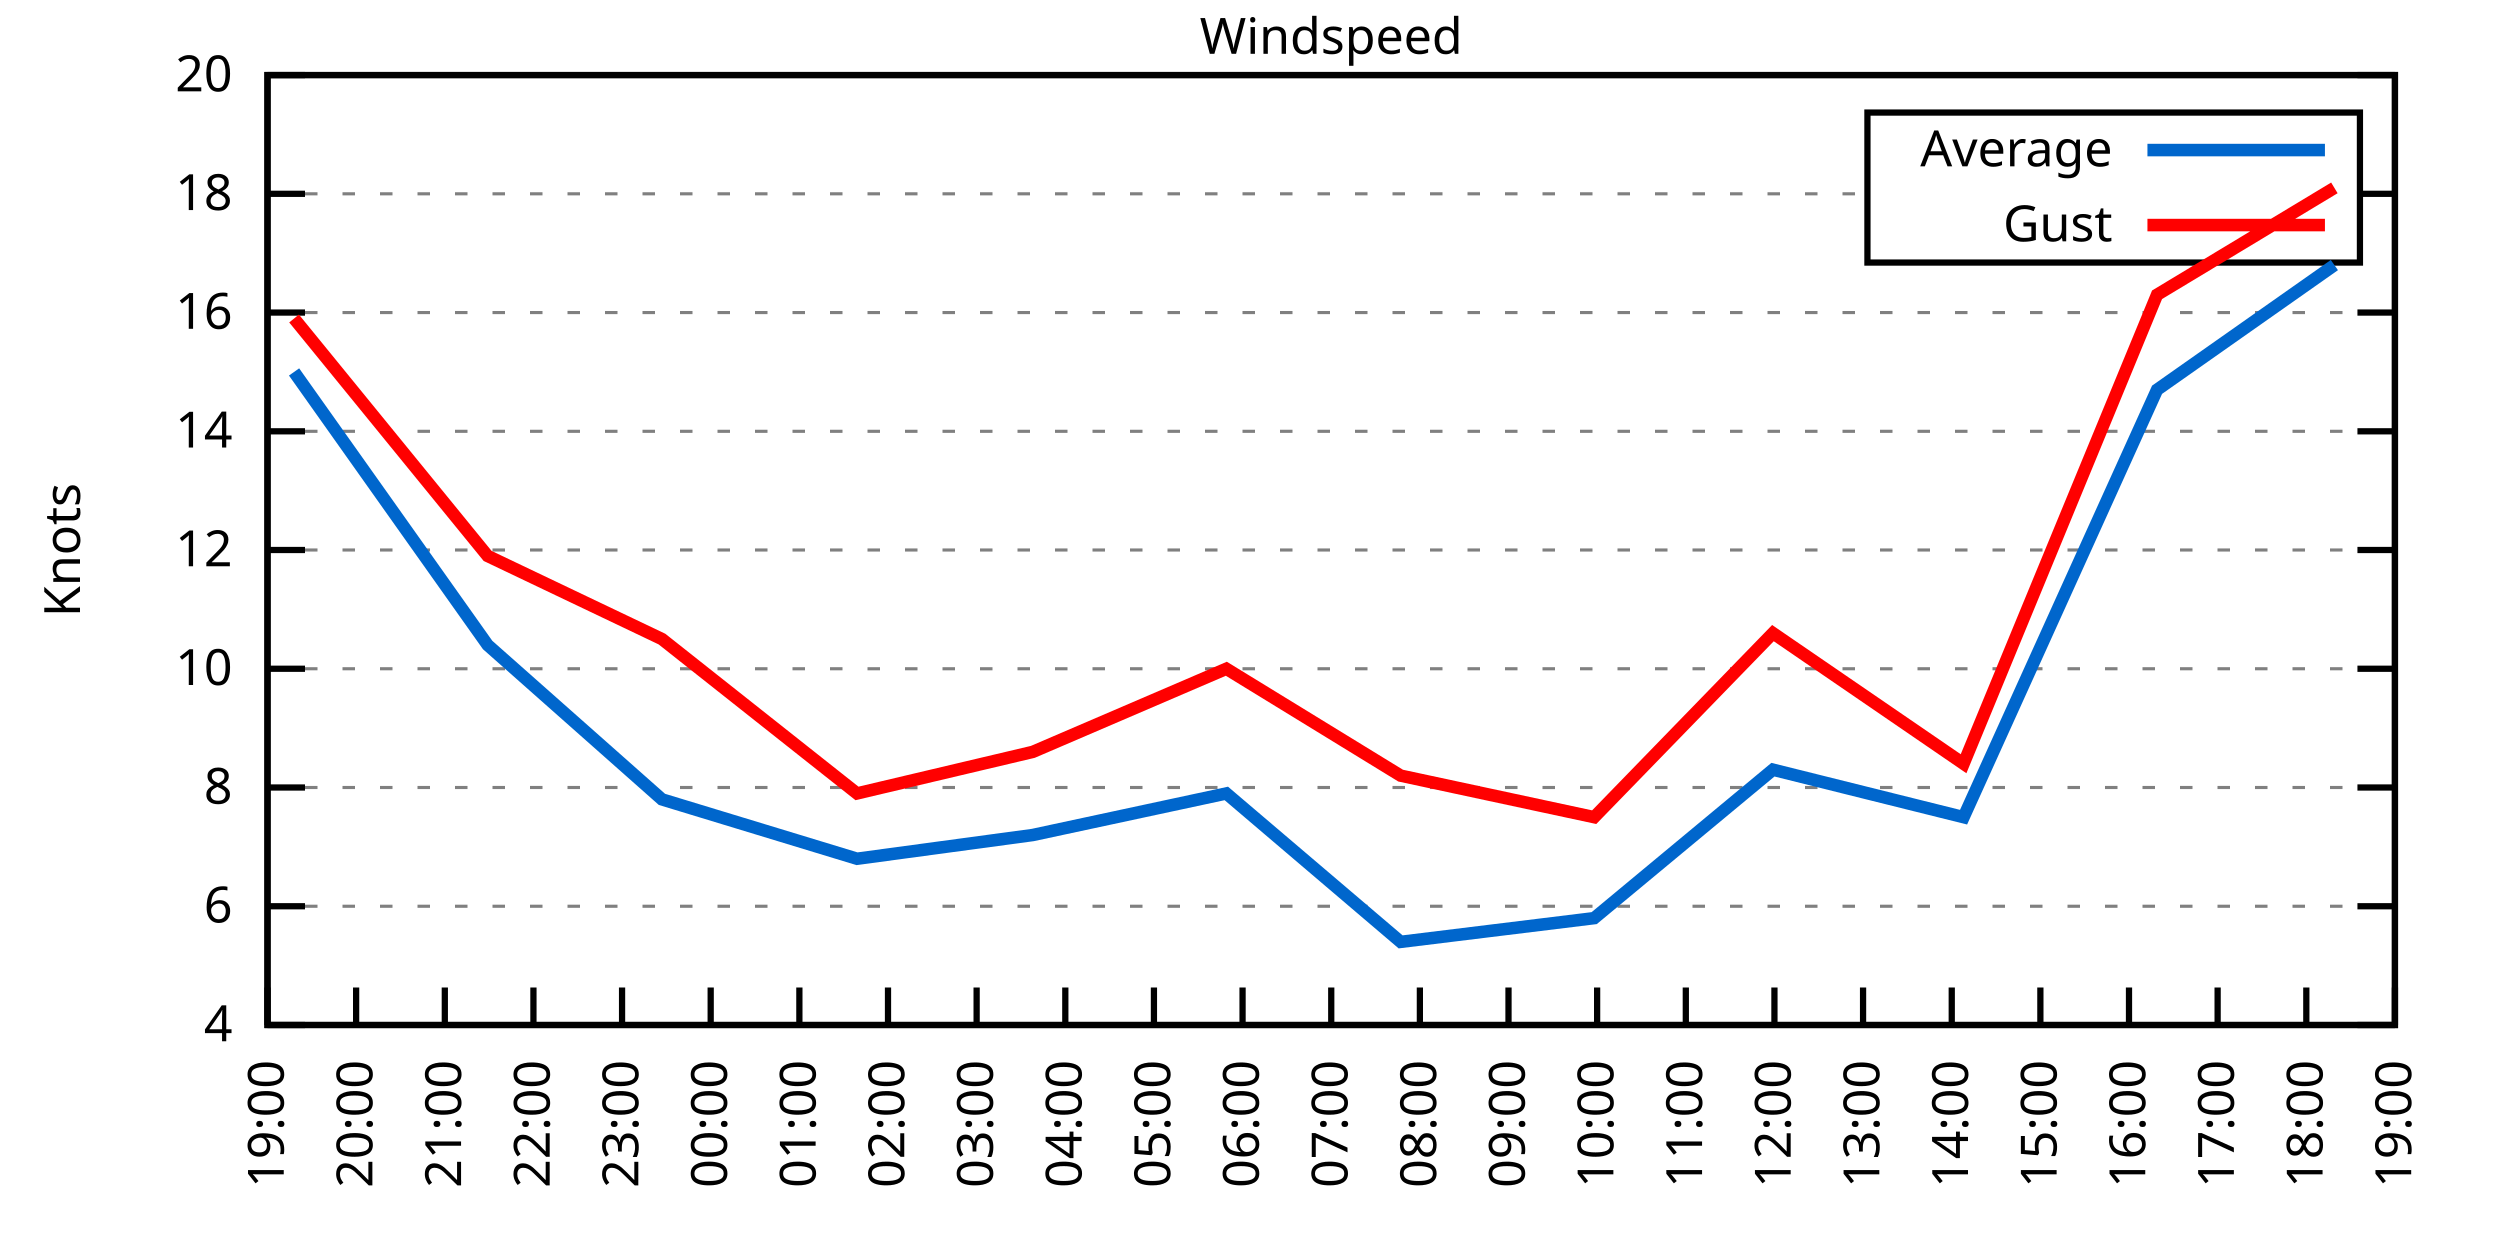
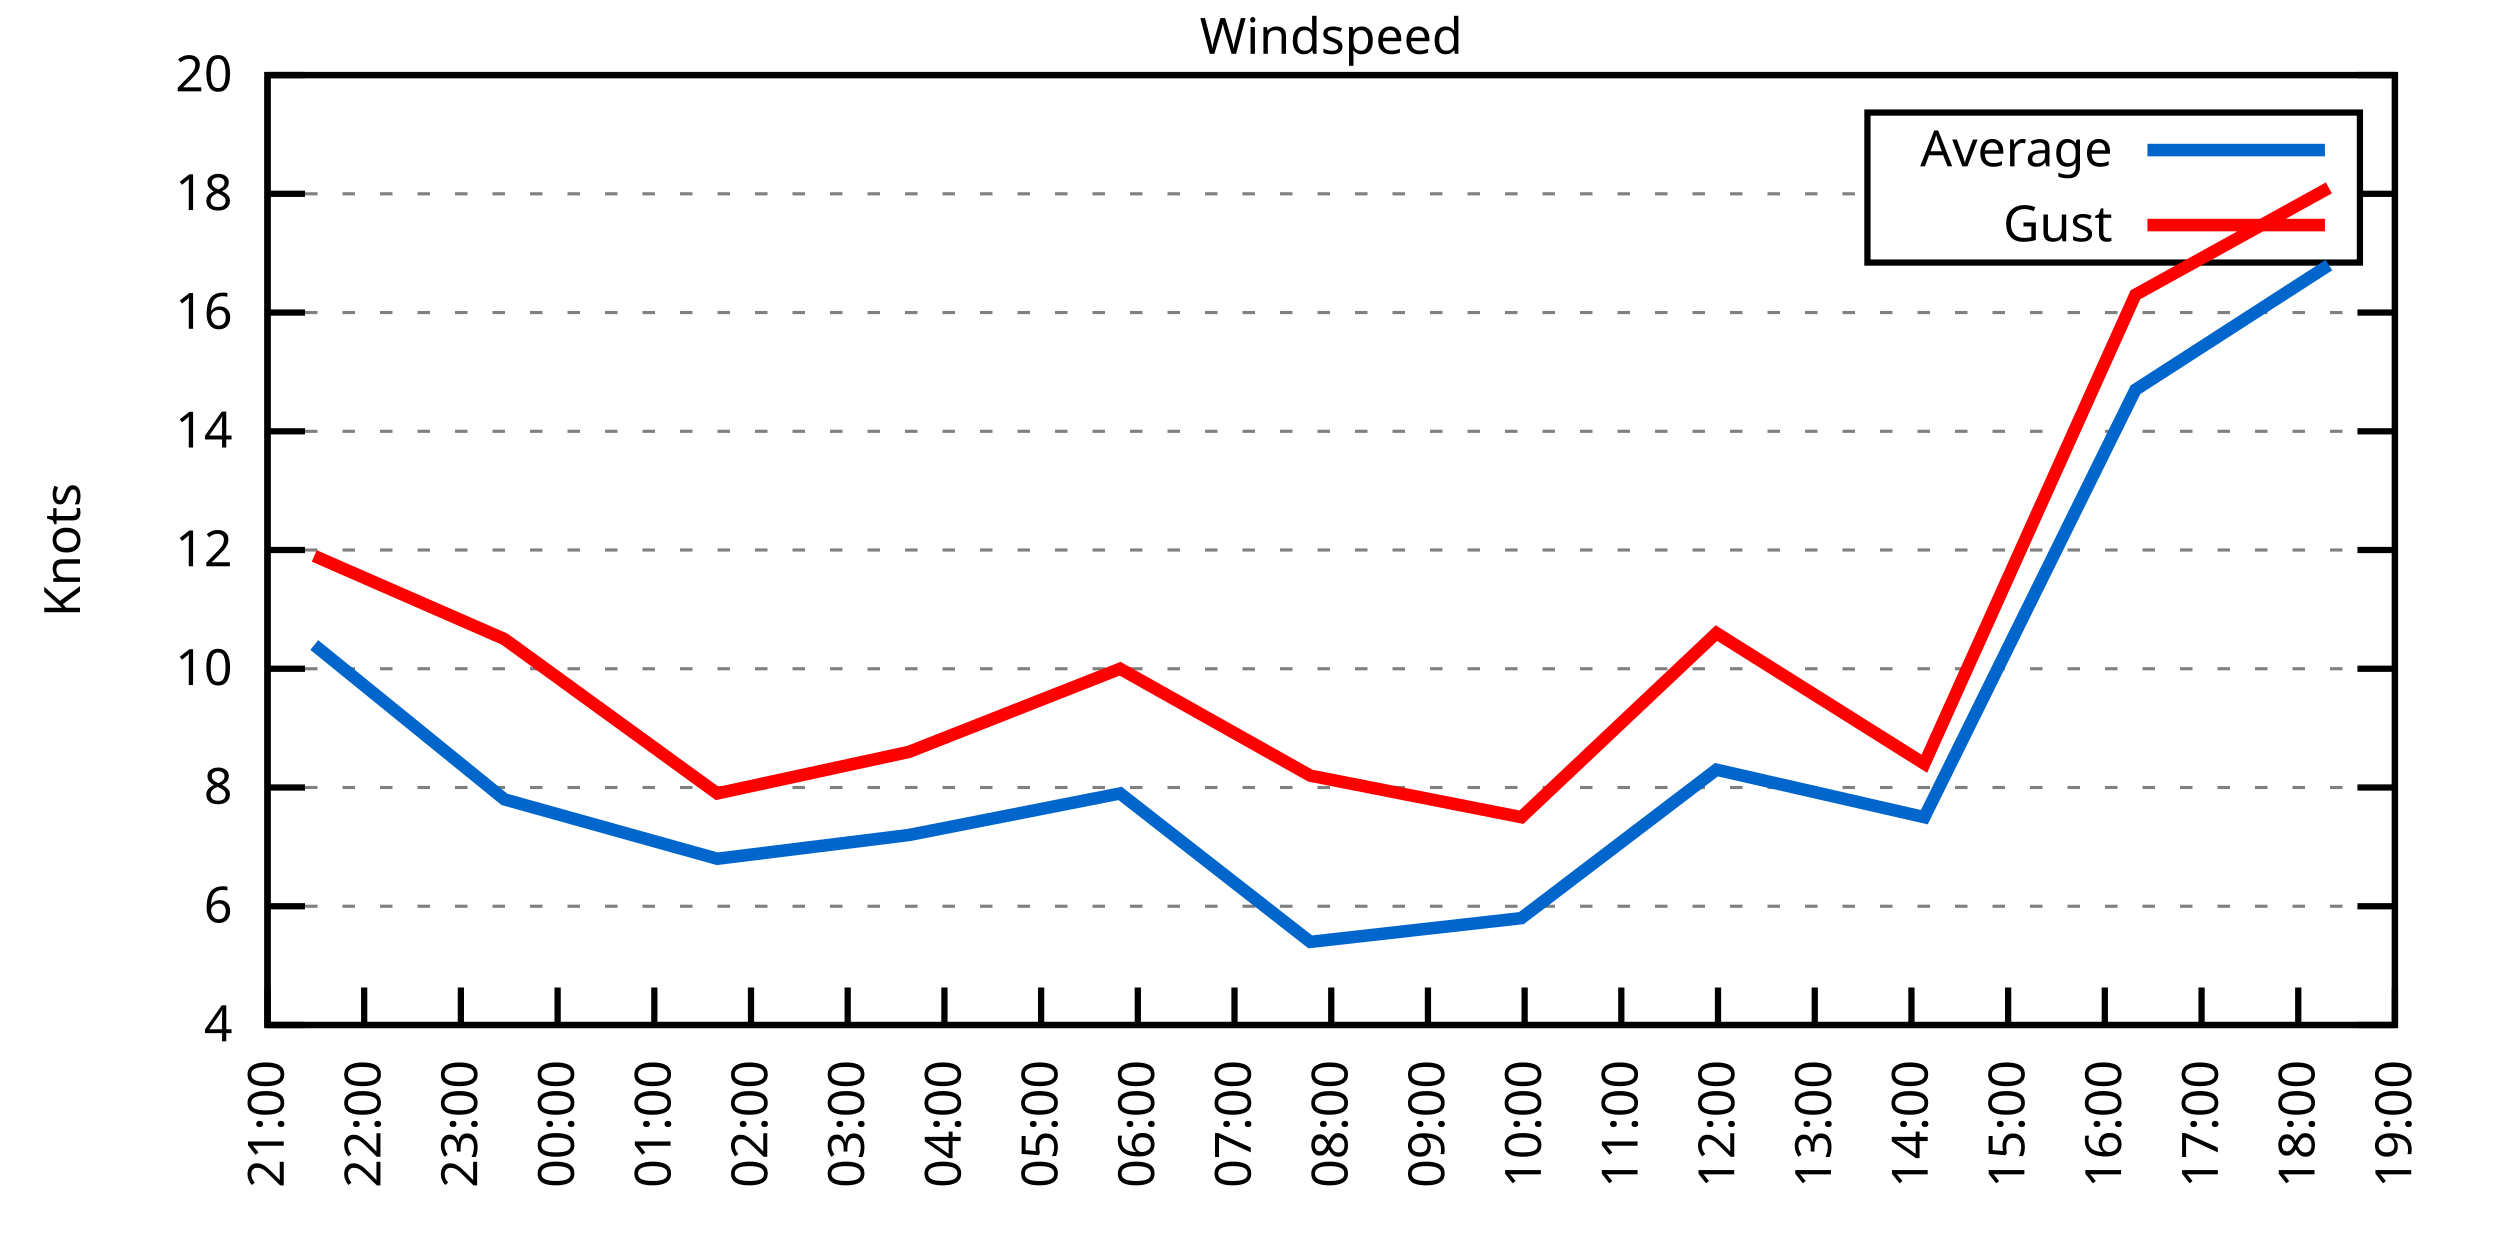
<svg xmlns="http://www.w3.org/2000/svg" xmlns:xlink="http://www.w3.org/1999/xlink" width="400" height="200" viewBox="0 0 400 200">
  <g id="gnuplot_canvas">
    <rect x="0" y="0" width="400" height="200" fill="none" />
    <defs>
      <circle id="gpDot" r="0.5" stroke-width="0.5" stroke="currentColor" />
      <path id="gpPt0" stroke-width="0.333" stroke="currentColor" d="M-1,0 h2 M0,-1 v2" />
      <path id="gpPt1" stroke-width="0.333" stroke="currentColor" d="M-1,-1 L1,1 M1,-1 L-1,1" />
      <path id="gpPt2" stroke-width="0.333" stroke="currentColor" d="M-1,0 L1,0 M0,-1 L0,1 M-1,-1 L1,1 M-1,1 L1,-1" />
      <rect id="gpPt3" stroke-width="0.333" stroke="currentColor" x="-1" y="-1" width="2" height="2" />
      <rect id="gpPt4" stroke-width="0.333" stroke="currentColor" fill="currentColor" x="-1" y="-1" width="2" height="2" />
      <circle id="gpPt5" stroke-width="0.333" stroke="currentColor" cx="0" cy="0" r="1" />
      <use xlink:href="#gpPt5" id="gpPt6" fill="currentColor" stroke="none" />
      <path id="gpPt7" stroke-width="0.333" stroke="currentColor" d="M0,-1.33 L-1.33,0.67 L1.33,0.67 z" />
      <use xlink:href="#gpPt7" id="gpPt8" fill="currentColor" stroke="none" />
      <use xlink:href="#gpPt7" id="gpPt9" stroke="currentColor" transform="rotate(180)" />
      <use xlink:href="#gpPt9" id="gpPt10" fill="currentColor" stroke="none" />
      <use xlink:href="#gpPt3" id="gpPt11" stroke="currentColor" transform="rotate(45)" />
      <use xlink:href="#gpPt11" id="gpPt12" fill="currentColor" stroke="none" />
      <path id="gpPt13" stroke-width="0.333" stroke="currentColor" d="M0,1.330 L1.265,0.411 L0.782,-1.067 L-0.782,-1.076 L-1.265,0.411 z" />
      <use xlink:href="#gpPt13" id="gpPt14" fill="currentColor" stroke="none" />
      <filter id="textbox" filterUnits="objectBoundingBox" x="0" y="0" height="1" width="1">
        <feFlood flood-color="white" flood-opacity="1" result="bgnd" />
        <feComposite in="SourceGraphic" in2="bgnd" operator="atop" />
      </filter>
      <filter id="greybox" filterUnits="objectBoundingBox" x="0" y="0" height="1" width="1">
        <feFlood flood-color="lightgrey" flood-opacity="1" result="grey" />
        <feComposite in="SourceGraphic" in2="grey" operator="atop" />
      </filter>
    </defs>
    <g fill="none" color="white" stroke="currentColor" stroke-width="1.00" stroke-linecap="butt" stroke-linejoin="miter">
</g>
    <g fill="none" color="black" stroke="currentColor" stroke-width="1.00" stroke-linecap="butt" stroke-linejoin="miter">
      <g stroke="none" shape-rendering="crispEdges">
        <polygon fill="rgb(255, 255, 255)" points="42.80,164.00 383.18,164.00 383.18,12.02 42.80,12.02 " />
      </g>
    </g>
    <g fill="none" color="black" stroke="currentColor" stroke-width="1.00" stroke-linecap="butt" stroke-linejoin="miter">
</g>
    <g fill="none" color="black" stroke="black" stroke-width="0.50" stroke-linecap="butt" stroke-linejoin="miter">
</g>
    <g fill="none" color="gray" stroke="currentColor" stroke-width="0.50" stroke-linecap="butt" stroke-linejoin="miter">
      <path stroke="gray" stroke-dasharray="2,4" class="gridline" d="M42.80,164.00 L383.19,164.00  " />
    </g>
    <g fill="none" color="gray" stroke="gray" stroke-width="1.00" stroke-linecap="butt" stroke-linejoin="miter">
</g>
    <g fill="none" color="black" stroke="currentColor" stroke-width="1.00" stroke-linecap="butt" stroke-linejoin="miter">
      <path stroke="black" d="M42.80,164.00 L48.80,164.00 M383.19,164.00 L377.19,164.00  " />
      <g transform="translate(37.20,166.60)" stroke="none" fill="black" font-family="Sans" font-size="8.00" text-anchor="end">
        <text>
          <tspan font-family="Sans"> 4</tspan>
        </text>
      </g>
    </g>
    <g fill="none" color="black" stroke="currentColor" stroke-width="1.00" stroke-linecap="butt" stroke-linejoin="miter">
</g>
    <g fill="none" color="black" stroke="black" stroke-width="0.50" stroke-linecap="butt" stroke-linejoin="miter">
</g>
    <g fill="none" color="gray" stroke="currentColor" stroke-width="0.50" stroke-linecap="butt" stroke-linejoin="miter">
      <path stroke="gray" stroke-dasharray="2,4" class="gridline" d="M42.80,145.00 L383.19,145.00  " />
    </g>
    <g fill="none" color="gray" stroke="gray" stroke-width="1.00" stroke-linecap="butt" stroke-linejoin="miter">
</g>
    <g fill="none" color="black" stroke="currentColor" stroke-width="1.00" stroke-linecap="butt" stroke-linejoin="miter">
      <path stroke="black" d="M42.80,145.00 L48.80,145.00 M383.19,145.00 L377.19,145.00  " />
      <g transform="translate(37.20,147.60)" stroke="none" fill="black" font-family="Sans" font-size="8.00" text-anchor="end">
        <text>
          <tspan font-family="Sans"> 6</tspan>
        </text>
      </g>
    </g>
    <g fill="none" color="black" stroke="currentColor" stroke-width="1.00" stroke-linecap="butt" stroke-linejoin="miter">
</g>
    <g fill="none" color="black" stroke="black" stroke-width="0.50" stroke-linecap="butt" stroke-linejoin="miter">
</g>
    <g fill="none" color="gray" stroke="currentColor" stroke-width="0.50" stroke-linecap="butt" stroke-linejoin="miter">
      <path stroke="gray" stroke-dasharray="2,4" class="gridline" d="M42.80,126.00 L383.19,126.00  " />
    </g>
    <g fill="none" color="gray" stroke="gray" stroke-width="1.00" stroke-linecap="butt" stroke-linejoin="miter">
</g>
    <g fill="none" color="black" stroke="currentColor" stroke-width="1.00" stroke-linecap="butt" stroke-linejoin="miter">
      <path stroke="black" d="M42.80,126.00 L48.80,126.00 M383.19,126.00 L377.19,126.00  " />
      <g transform="translate(37.20,128.60)" stroke="none" fill="black" font-family="Sans" font-size="8.00" text-anchor="end">
        <text>
          <tspan font-family="Sans"> 8</tspan>
        </text>
      </g>
    </g>
    <g fill="none" color="black" stroke="currentColor" stroke-width="1.00" stroke-linecap="butt" stroke-linejoin="miter">
</g>
    <g fill="none" color="black" stroke="black" stroke-width="0.50" stroke-linecap="butt" stroke-linejoin="miter">
</g>
    <g fill="none" color="gray" stroke="currentColor" stroke-width="0.50" stroke-linecap="butt" stroke-linejoin="miter">
      <path stroke="gray" stroke-dasharray="2,4" class="gridline" d="M42.80,107.00 L383.19,107.00  " />
    </g>
    <g fill="none" color="gray" stroke="gray" stroke-width="1.00" stroke-linecap="butt" stroke-linejoin="miter">
</g>
    <g fill="none" color="black" stroke="currentColor" stroke-width="1.00" stroke-linecap="butt" stroke-linejoin="miter">
      <path stroke="black" d="M42.80,107.00 L48.80,107.00 M383.19,107.00 L377.19,107.00  " />
      <g transform="translate(37.20,109.60)" stroke="none" fill="black" font-family="Sans" font-size="8.00" text-anchor="end">
        <text>
          <tspan font-family="Sans"> 10</tspan>
        </text>
      </g>
    </g>
    <g fill="none" color="black" stroke="currentColor" stroke-width="1.00" stroke-linecap="butt" stroke-linejoin="miter">
</g>
    <g fill="none" color="black" stroke="black" stroke-width="0.50" stroke-linecap="butt" stroke-linejoin="miter">
</g>
    <g fill="none" color="gray" stroke="currentColor" stroke-width="0.50" stroke-linecap="butt" stroke-linejoin="miter">
      <path stroke="gray" stroke-dasharray="2,4" class="gridline" d="M42.80,88.00 L383.19,88.00  " />
    </g>
    <g fill="none" color="gray" stroke="gray" stroke-width="1.00" stroke-linecap="butt" stroke-linejoin="miter">
</g>
    <g fill="none" color="black" stroke="currentColor" stroke-width="1.00" stroke-linecap="butt" stroke-linejoin="miter">
      <path stroke="black" d="M42.80,88.00 L48.80,88.00 M383.19,88.00 L377.19,88.00  " />
      <g transform="translate(37.20,90.60)" stroke="none" fill="black" font-family="Sans" font-size="8.00" text-anchor="end">
        <text>
          <tspan font-family="Sans"> 12</tspan>
        </text>
      </g>
    </g>
    <g fill="none" color="black" stroke="currentColor" stroke-width="1.00" stroke-linecap="butt" stroke-linejoin="miter">
</g>
    <g fill="none" color="black" stroke="black" stroke-width="0.50" stroke-linecap="butt" stroke-linejoin="miter">
</g>
    <g fill="none" color="gray" stroke="currentColor" stroke-width="0.50" stroke-linecap="butt" stroke-linejoin="miter">
      <path stroke="gray" stroke-dasharray="2,4" class="gridline" d="M42.80,69.01 L383.19,69.01  " />
    </g>
    <g fill="none" color="gray" stroke="gray" stroke-width="1.00" stroke-linecap="butt" stroke-linejoin="miter">
</g>
    <g fill="none" color="black" stroke="currentColor" stroke-width="1.00" stroke-linecap="butt" stroke-linejoin="miter">
      <path stroke="black" d="M42.80,69.01 L48.80,69.01 M383.19,69.01 L377.19,69.01  " />
      <g transform="translate(37.20,71.61)" stroke="none" fill="black" font-family="Sans" font-size="8.00" text-anchor="end">
        <text>
          <tspan font-family="Sans"> 14</tspan>
        </text>
      </g>
    </g>
    <g fill="none" color="black" stroke="currentColor" stroke-width="1.00" stroke-linecap="butt" stroke-linejoin="miter">
</g>
    <g fill="none" color="black" stroke="black" stroke-width="0.50" stroke-linecap="butt" stroke-linejoin="miter">
</g>
    <g fill="none" color="gray" stroke="currentColor" stroke-width="0.50" stroke-linecap="butt" stroke-linejoin="miter">
      <path stroke="gray" stroke-dasharray="2,4" class="gridline" d="M42.80,50.01 L383.19,50.01  " />
    </g>
    <g fill="none" color="gray" stroke="gray" stroke-width="1.00" stroke-linecap="butt" stroke-linejoin="miter">
</g>
    <g fill="none" color="black" stroke="currentColor" stroke-width="1.00" stroke-linecap="butt" stroke-linejoin="miter">
      <path stroke="black" d="M42.80,50.01 L48.80,50.01 M383.19,50.01 L377.19,50.01  " />
      <g transform="translate(37.20,52.61)" stroke="none" fill="black" font-family="Sans" font-size="8.00" text-anchor="end">
        <text>
          <tspan font-family="Sans"> 16</tspan>
        </text>
      </g>
    </g>
    <g fill="none" color="black" stroke="currentColor" stroke-width="1.00" stroke-linecap="butt" stroke-linejoin="miter">
</g>
    <g fill="none" color="black" stroke="black" stroke-width="0.50" stroke-linecap="butt" stroke-linejoin="miter">
</g>
    <g fill="none" color="gray" stroke="currentColor" stroke-width="0.50" stroke-linecap="butt" stroke-linejoin="miter">
      <path stroke="gray" stroke-dasharray="2,4" class="gridline" d="M42.80,31.01 L298.79,31.01 M377.59,31.01 L383.19,31.01  " />
    </g>
    <g fill="none" color="gray" stroke="gray" stroke-width="1.00" stroke-linecap="butt" stroke-linejoin="miter">
</g>
    <g fill="none" color="black" stroke="currentColor" stroke-width="1.00" stroke-linecap="butt" stroke-linejoin="miter">
      <path stroke="black" d="M42.80,31.01 L48.80,31.01 M383.19,31.01 L377.19,31.01  " />
      <g transform="translate(37.20,33.61)" stroke="none" fill="black" font-family="Sans" font-size="8.00" text-anchor="end">
        <text>
          <tspan font-family="Sans"> 18</tspan>
        </text>
      </g>
    </g>
    <g fill="none" color="black" stroke="currentColor" stroke-width="1.00" stroke-linecap="butt" stroke-linejoin="miter">
</g>
    <g fill="none" color="black" stroke="black" stroke-width="0.50" stroke-linecap="butt" stroke-linejoin="miter">
</g>
    <g fill="none" color="gray" stroke="currentColor" stroke-width="0.50" stroke-linecap="butt" stroke-linejoin="miter">
      <path stroke="gray" stroke-dasharray="2,4" class="gridline" d="M42.80,12.01 L383.19,12.01  " />
    </g>
    <g fill="none" color="gray" stroke="gray" stroke-width="1.00" stroke-linecap="butt" stroke-linejoin="miter">
</g>
    <g fill="none" color="black" stroke="currentColor" stroke-width="1.00" stroke-linecap="butt" stroke-linejoin="miter">
      <path stroke="black" d="M42.80,12.01 L48.80,12.01 M383.19,12.01 L377.19,12.01  " />
      <g transform="translate(37.20,14.61)" stroke="none" fill="black" font-family="Sans" font-size="8.00" text-anchor="end">
        <text>
          <tspan font-family="Sans"> 20</tspan>
        </text>
      </g>
    </g>
    <g fill="none" color="black" stroke="currentColor" stroke-width="1.00" stroke-linecap="butt" stroke-linejoin="miter">
      <path stroke="black" d="M42.80,164.00 L42.80,158.00  " />
      <g transform="translate(45.40,169.60) rotate(270.00)" stroke="none" fill="black" font-family="Sans" font-size="8.00" text-anchor="end">
        <text>
-           <tspan font-family="Sans">19:00</tspan>
-         </text>
-       </g>
-     </g>
-     <g fill="none" color="black" stroke="currentColor" stroke-width="1.00" stroke-linecap="butt" stroke-linejoin="miter">
-       <path stroke="black" d="M56.98,164.00 L56.98,158.00  " />
-       <g transform="translate(59.58,169.60) rotate(270.00)" stroke="none" fill="black" font-family="Sans" font-size="8.00" text-anchor="end">
-         <text>
-           <tspan font-family="Sans">20:00</tspan>
-         </text>
-       </g>
-     </g>
-     <g fill="none" color="black" stroke="currentColor" stroke-width="1.00" stroke-linecap="butt" stroke-linejoin="miter">
-       <path stroke="black" d="M71.17,164.00 L71.17,158.00  " />
-       <g transform="translate(73.77,169.60) rotate(270.00)" stroke="none" fill="black" font-family="Sans" font-size="8.00" text-anchor="end">
-         <text>
          <tspan font-family="Sans">21:00</tspan>
        </text>
      </g>
    </g>
    <g fill="none" color="black" stroke="currentColor" stroke-width="1.00" stroke-linecap="butt" stroke-linejoin="miter">
-       <path stroke="black" d="M85.35,164.00 L85.35,158.00  " />
-       <g transform="translate(87.95,169.60) rotate(270.00)" stroke="none" fill="black" font-family="Sans" font-size="8.00" text-anchor="end">
+       <path stroke="black" d="M58.27,164.00 L58.27,158.00  " />
+       <g transform="translate(60.87,169.60) rotate(270.00)" stroke="none" fill="black" font-family="Sans" font-size="8.00" text-anchor="end">
        <text>
          <tspan font-family="Sans">22:00</tspan>
        </text>
      </g>
    </g>
    <g fill="none" color="black" stroke="currentColor" stroke-width="1.00" stroke-linecap="butt" stroke-linejoin="miter">
-       <path stroke="black" d="M99.53,164.00 L99.53,158.00  " />
-       <g transform="translate(102.13,169.60) rotate(270.00)" stroke="none" fill="black" font-family="Sans" font-size="8.00" text-anchor="end">
+       <path stroke="black" d="M73.74,164.00 L73.74,158.00  " />
+       <g transform="translate(76.34,169.60) rotate(270.00)" stroke="none" fill="black" font-family="Sans" font-size="8.00" text-anchor="end">
        <text>
          <tspan font-family="Sans">23:00</tspan>
        </text>
      </g>
    </g>
    <g fill="none" color="black" stroke="currentColor" stroke-width="1.00" stroke-linecap="butt" stroke-linejoin="miter">
-       <path stroke="black" d="M113.71,164.00 L113.71,158.00  " />
-       <g transform="translate(116.31,169.60) rotate(270.00)" stroke="none" fill="black" font-family="Sans" font-size="8.00" text-anchor="end">
+       <path stroke="black" d="M89.22,164.00 L89.22,158.00  " />
+       <g transform="translate(91.82,169.60) rotate(270.00)" stroke="none" fill="black" font-family="Sans" font-size="8.00" text-anchor="end">
        <text>
          <tspan font-family="Sans">00:00</tspan>
        </text>
      </g>
    </g>
    <g fill="none" color="black" stroke="currentColor" stroke-width="1.00" stroke-linecap="butt" stroke-linejoin="miter">
-       <path stroke="black" d="M127.90,164.00 L127.90,158.00  " />
-       <g transform="translate(130.50,169.60) rotate(270.00)" stroke="none" fill="black" font-family="Sans" font-size="8.00" text-anchor="end">
+       <path stroke="black" d="M104.69,164.00 L104.69,158.00  " />
+       <g transform="translate(107.29,169.60) rotate(270.00)" stroke="none" fill="black" font-family="Sans" font-size="8.00" text-anchor="end">
        <text>
          <tspan font-family="Sans">01:00</tspan>
        </text>
      </g>
    </g>
    <g fill="none" color="black" stroke="currentColor" stroke-width="1.00" stroke-linecap="butt" stroke-linejoin="miter">
-       <path stroke="black" d="M142.08,164.00 L142.08,158.00  " />
-       <g transform="translate(144.68,169.60) rotate(270.00)" stroke="none" fill="black" font-family="Sans" font-size="8.00" text-anchor="end">
+       <path stroke="black" d="M120.16,164.00 L120.16,158.00  " />
+       <g transform="translate(122.76,169.60) rotate(270.00)" stroke="none" fill="black" font-family="Sans" font-size="8.00" text-anchor="end">
        <text>
          <tspan font-family="Sans">02:00</tspan>
        </text>
      </g>
    </g>
    <g fill="none" color="black" stroke="currentColor" stroke-width="1.00" stroke-linecap="butt" stroke-linejoin="miter">
-       <path stroke="black" d="M156.26,164.00 L156.26,158.00  " />
-       <g transform="translate(158.86,169.60) rotate(270.00)" stroke="none" fill="black" font-family="Sans" font-size="8.00" text-anchor="end">
+       <path stroke="black" d="M135.63,164.00 L135.63,158.00  " />
+       <g transform="translate(138.23,169.60) rotate(270.00)" stroke="none" fill="black" font-family="Sans" font-size="8.00" text-anchor="end">
        <text>
          <tspan font-family="Sans">03:00</tspan>
        </text>
      </g>
    </g>
    <g fill="none" color="black" stroke="currentColor" stroke-width="1.00" stroke-linecap="butt" stroke-linejoin="miter">
-       <path stroke="black" d="M170.45,164.00 L170.45,158.00  " />
-       <g transform="translate(173.05,169.60) rotate(270.00)" stroke="none" fill="black" font-family="Sans" font-size="8.00" text-anchor="end">
+       <path stroke="black" d="M151.11,164.00 L151.11,158.00  " />
+       <g transform="translate(153.71,169.60) rotate(270.00)" stroke="none" fill="black" font-family="Sans" font-size="8.00" text-anchor="end">
        <text>
          <tspan font-family="Sans">04:00</tspan>
        </text>
      </g>
    </g>
    <g fill="none" color="black" stroke="currentColor" stroke-width="1.00" stroke-linecap="butt" stroke-linejoin="miter">
-       <path stroke="black" d="M184.63,164.00 L184.63,158.00  " />
-       <g transform="translate(187.23,169.60) rotate(270.00)" stroke="none" fill="black" font-family="Sans" font-size="8.00" text-anchor="end">
+       <path stroke="black" d="M166.58,164.00 L166.58,158.00  " />
+       <g transform="translate(169.18,169.60) rotate(270.00)" stroke="none" fill="black" font-family="Sans" font-size="8.00" text-anchor="end">
        <text>
          <tspan font-family="Sans">05:00</tspan>
        </text>
      </g>
    </g>
    <g fill="none" color="black" stroke="currentColor" stroke-width="1.00" stroke-linecap="butt" stroke-linejoin="miter">
-       <path stroke="black" d="M198.81,164.00 L198.81,158.00  " />
-       <g transform="translate(201.41,169.60) rotate(270.00)" stroke="none" fill="black" font-family="Sans" font-size="8.00" text-anchor="end">
+       <path stroke="black" d="M182.05,164.00 L182.05,158.00  " />
+       <g transform="translate(184.65,169.60) rotate(270.00)" stroke="none" fill="black" font-family="Sans" font-size="8.00" text-anchor="end">
        <text>
          <tspan font-family="Sans">06:00</tspan>
+         </text>
+       </g>
+     </g>
+     <g fill="none" color="black" stroke="currentColor" stroke-width="1.00" stroke-linecap="butt" stroke-linejoin="miter">
+       <path stroke="black" d="M197.52,164.00 L197.52,158.00  " />
+       <g transform="translate(200.12,169.60) rotate(270.00)" stroke="none" fill="black" font-family="Sans" font-size="8.00" text-anchor="end">
+         <text>
+           <tspan font-family="Sans">07:00</tspan>
        </text>
      </g>
    </g>
    <g fill="none" color="black" stroke="currentColor" stroke-width="1.00" stroke-linecap="butt" stroke-linejoin="miter">
      <path stroke="black" d="M213.00,164.00 L213.00,158.00  " />
      <g transform="translate(215.60,169.60) rotate(270.00)" stroke="none" fill="black" font-family="Sans" font-size="8.00" text-anchor="end">
        <text>
-           <tspan font-family="Sans">07:00</tspan>
-         </text>
-       </g>
-     </g>
-     <g fill="none" color="black" stroke="currentColor" stroke-width="1.00" stroke-linecap="butt" stroke-linejoin="miter">
-       <path stroke="black" d="M227.18,164.00 L227.18,158.00  " />
-       <g transform="translate(229.78,169.60) rotate(270.00)" stroke="none" fill="black" font-family="Sans" font-size="8.00" text-anchor="end">
-         <text>
          <tspan font-family="Sans">08:00</tspan>
        </text>
      </g>
    </g>
    <g fill="none" color="black" stroke="currentColor" stroke-width="1.00" stroke-linecap="butt" stroke-linejoin="miter">
-       <path stroke="black" d="M241.36,164.00 L241.36,158.00  " />
-       <g transform="translate(243.96,169.60) rotate(270.00)" stroke="none" fill="black" font-family="Sans" font-size="8.00" text-anchor="end">
+       <path stroke="black" d="M228.47,164.00 L228.47,158.00  " />
+       <g transform="translate(231.07,169.60) rotate(270.00)" stroke="none" fill="black" font-family="Sans" font-size="8.00" text-anchor="end">
        <text>
          <tspan font-family="Sans">09:00</tspan>
        </text>
      </g>
    </g>
    <g fill="none" color="black" stroke="currentColor" stroke-width="1.00" stroke-linecap="butt" stroke-linejoin="miter">
-       <path stroke="black" d="M255.54,164.00 L255.54,158.00  " />
-       <g transform="translate(258.14,169.60) rotate(270.00)" stroke="none" fill="black" font-family="Sans" font-size="8.00" text-anchor="end">
+       <path stroke="black" d="M243.94,164.00 L243.94,158.00  " />
+       <g transform="translate(246.54,169.60) rotate(270.00)" stroke="none" fill="black" font-family="Sans" font-size="8.00" text-anchor="end">
        <text>
          <tspan font-family="Sans">10:00</tspan>
        </text>
      </g>
    </g>
    <g fill="none" color="black" stroke="currentColor" stroke-width="1.00" stroke-linecap="butt" stroke-linejoin="miter">
-       <path stroke="black" d="M269.73,164.00 L269.73,158.00  " />
-       <g transform="translate(272.33,169.60) rotate(270.00)" stroke="none" fill="black" font-family="Sans" font-size="8.00" text-anchor="end">
+       <path stroke="black" d="M259.41,164.00 L259.41,158.00  " />
+       <g transform="translate(262.01,169.60) rotate(270.00)" stroke="none" fill="black" font-family="Sans" font-size="8.00" text-anchor="end">
        <text>
          <tspan font-family="Sans">11:00</tspan>
        </text>
      </g>
    </g>
    <g fill="none" color="black" stroke="currentColor" stroke-width="1.00" stroke-linecap="butt" stroke-linejoin="miter">
-       <path stroke="black" d="M283.91,164.00 L283.91,158.00  " />
-       <g transform="translate(286.51,169.60) rotate(270.00)" stroke="none" fill="black" font-family="Sans" font-size="8.00" text-anchor="end">
+       <path stroke="black" d="M274.88,164.00 L274.88,158.00  " />
+       <g transform="translate(277.48,169.60) rotate(270.00)" stroke="none" fill="black" font-family="Sans" font-size="8.00" text-anchor="end">
        <text>
          <tspan font-family="Sans">12:00</tspan>
        </text>
      </g>
    </g>
    <g fill="none" color="black" stroke="currentColor" stroke-width="1.00" stroke-linecap="butt" stroke-linejoin="miter">
-       <path stroke="black" d="M298.09,164.00 L298.09,158.00  " />
-       <g transform="translate(300.69,169.60) rotate(270.00)" stroke="none" fill="black" font-family="Sans" font-size="8.00" text-anchor="end">
+       <path stroke="black" d="M290.36,164.00 L290.36,158.00  " />
+       <g transform="translate(292.96,169.60) rotate(270.00)" stroke="none" fill="black" font-family="Sans" font-size="8.00" text-anchor="end">
        <text>
          <tspan font-family="Sans">13:00</tspan>
        </text>
      </g>
    </g>
    <g fill="none" color="black" stroke="currentColor" stroke-width="1.00" stroke-linecap="butt" stroke-linejoin="miter">
-       <path stroke="black" d="M312.28,164.00 L312.28,158.00  " />
-       <g transform="translate(314.88,169.60) rotate(270.00)" stroke="none" fill="black" font-family="Sans" font-size="8.00" text-anchor="end">
+       <path stroke="black" d="M305.83,164.00 L305.83,158.00  " />
+       <g transform="translate(308.43,169.60) rotate(270.00)" stroke="none" fill="black" font-family="Sans" font-size="8.00" text-anchor="end">
        <text>
          <tspan font-family="Sans">14:00</tspan>
        </text>
      </g>
    </g>
    <g fill="none" color="black" stroke="currentColor" stroke-width="1.00" stroke-linecap="butt" stroke-linejoin="miter">
-       <path stroke="black" d="M326.46,164.00 L326.46,158.00  " />
-       <g transform="translate(329.06,169.60) rotate(270.00)" stroke="none" fill="black" font-family="Sans" font-size="8.00" text-anchor="end">
+       <path stroke="black" d="M321.30,164.00 L321.30,158.00  " />
+       <g transform="translate(323.90,169.60) rotate(270.00)" stroke="none" fill="black" font-family="Sans" font-size="8.00" text-anchor="end">
        <text>
          <tspan font-family="Sans">15:00</tspan>
        </text>
      </g>
    </g>
    <g fill="none" color="black" stroke="currentColor" stroke-width="1.00" stroke-linecap="butt" stroke-linejoin="miter">
-       <path stroke="black" d="M340.64,164.00 L340.64,158.00  " />
-       <g transform="translate(343.24,169.60) rotate(270.00)" stroke="none" fill="black" font-family="Sans" font-size="8.00" text-anchor="end">
+       <path stroke="black" d="M336.77,164.00 L336.77,158.00  " />
+       <g transform="translate(339.37,169.60) rotate(270.00)" stroke="none" fill="black" font-family="Sans" font-size="8.00" text-anchor="end">
        <text>
          <tspan font-family="Sans">16:00</tspan>
        </text>
      </g>
    </g>
    <g fill="none" color="black" stroke="currentColor" stroke-width="1.00" stroke-linecap="butt" stroke-linejoin="miter">
-       <path stroke="black" d="M354.82,164.00 L354.82,158.00  " />
-       <g transform="translate(357.42,169.60) rotate(270.00)" stroke="none" fill="black" font-family="Sans" font-size="8.00" text-anchor="end">
+       <path stroke="black" d="M352.25,164.00 L352.25,158.00  " />
+       <g transform="translate(354.85,169.60) rotate(270.00)" stroke="none" fill="black" font-family="Sans" font-size="8.00" text-anchor="end">
        <text>
          <tspan font-family="Sans">17:00</tspan>
        </text>
      </g>
    </g>
    <g fill="none" color="black" stroke="currentColor" stroke-width="1.00" stroke-linecap="butt" stroke-linejoin="miter">
-       <path stroke="black" d="M369.01,164.00 L369.01,158.00  " />
-       <g transform="translate(371.61,169.60) rotate(270.00)" stroke="none" fill="black" font-family="Sans" font-size="8.00" text-anchor="end">
+       <path stroke="black" d="M367.72,164.00 L367.72,158.00  " />
+       <g transform="translate(370.32,169.60) rotate(270.00)" stroke="none" fill="black" font-family="Sans" font-size="8.00" text-anchor="end">
        <text>
          <tspan font-family="Sans">18:00</tspan>
        </text>
      </g>
    </g>
    <g fill="none" color="black" stroke="currentColor" stroke-width="1.00" stroke-linecap="butt" stroke-linejoin="miter">
      <path stroke="black" d="M383.19,164.00 L383.19,158.00  " />
      <g transform="translate(385.79,169.60) rotate(270.00)" stroke="none" fill="black" font-family="Sans" font-size="8.00" text-anchor="end">
        <text>
          <tspan font-family="Sans">19:00</tspan>
        </text>
      </g>
    </g>
    <g fill="none" color="black" stroke="currentColor" stroke-width="1.00" stroke-linecap="butt" stroke-linejoin="miter">
</g>
    <g fill="none" color="black" stroke="currentColor" stroke-width="1.00" stroke-linecap="butt" stroke-linejoin="miter">
      <path stroke="black" d="M42.80,12.01 L42.80,164.00 L383.19,164.00 L383.19,12.01 L42.80,12.01 Z  " />
    </g>
    <g fill="none" color="black" stroke="currentColor" stroke-width="1.00" stroke-linecap="butt" stroke-linejoin="miter">
</g>
    <g fill="none" color="black" stroke="currentColor" stroke-width="1.00" stroke-linecap="butt" stroke-linejoin="miter">
      <path stroke="black" d="M298.79,42.01 L298.79,18.01 L377.59,18.01 L377.59,42.01 L298.79,42.01 Z  " />
    </g>
    <g id="Windspeed_plot_1">
      <g fill="none" color="white" stroke="black" stroke-width="2.00" stroke-linecap="butt" stroke-linejoin="miter">
</g>
      <g fill="none" color="black" stroke="currentColor" stroke-width="2.00" stroke-linecap="butt" stroke-linejoin="miter">
        <g transform="translate(337.99,26.61)" stroke="none" fill="black" font-family="Sans" font-size="8.00" text-anchor="end">
          <text>
            <tspan font-family="Sans">Average</tspan>
          </text>
        </g>
      </g>
      <g fill="none" color="black" stroke="currentColor" stroke-width="2.00" stroke-linecap="butt" stroke-linejoin="miter">
-         <path stroke="rgb(  0, 102, 204)" d="M343.59,24.01 L371.99,24.01 M47.05,59.51 L78.02,103.20 L105.91,127.90 L137.12,137.40 L165.25,133.60 L196.21,126.95   L224.10,150.70 L255.07,146.90 L283.67,123.15 L314.17,130.75 L345.13,62.36 L373.50,42.41  " />
+         <path stroke="rgb(  0, 102, 204)" d="M343.59,24.01 L371.99,24.01 M50.28,103.20 L80.71,127.90 L114.75,137.40 L145.43,133.60 L179.21,126.95 L209.64,150.70   L243.42,146.90 L274.63,123.15 L307.89,130.75 L341.67,62.36 L372.62,42.41  " />
      </g>
    </g>
    <g id="Windspeed_plot_2">
      <g fill="none" color="black" stroke="currentColor" stroke-width="2.00" stroke-linecap="butt" stroke-linejoin="miter">
        <g transform="translate(337.99,38.61)" stroke="none" fill="black" font-family="Sans" font-size="8.00" text-anchor="end">
          <text>
            <tspan font-family="Sans">Gust</tspan>
          </text>
        </g>
      </g>
      <g fill="none" color="black" stroke="currentColor" stroke-width="2.00" stroke-linecap="butt" stroke-linejoin="miter">
-         <path stroke="rgb(255,   0,   0)" d="M343.59,36.01 L371.99,36.01 M47.05,50.96 L78.02,88.95 L105.91,102.25 L137.12,126.95 L165.25,120.30 L196.21,107.00   L224.10,124.10 L255.07,130.75 L283.67,101.30 L314.17,122.20 L345.13,47.16 L373.50,30.06  " />
+         <path stroke="rgb(255,   0,   0)" d="M343.59,36.01 L371.99,36.01 M50.28,88.95 L80.71,102.25 L114.75,126.95 L145.43,120.30 L179.21,107.00 L209.64,124.10   L243.42,130.75 L274.63,101.30 L307.89,122.20 L341.67,47.16 L372.62,30.06  " />
      </g>
    </g>
    <g fill="none" color="black" stroke="currentColor" stroke-width="2.00" stroke-linecap="butt" stroke-linejoin="miter">
</g>
    <g fill="none" color="black" stroke="black" stroke-width="1.00" stroke-linecap="butt" stroke-linejoin="miter">
</g>
    <g fill="none" color="black" stroke="currentColor" stroke-width="1.00" stroke-linecap="butt" stroke-linejoin="miter">
      <path stroke="black" d="M42.80,12.01 L42.80,164.00 L383.19,164.00 L383.19,12.01 L42.80,12.01 Z  " />
      <g transform="translate(12.80,88.01) rotate(270.00)" stroke="none" fill="black" font-family="Sans" font-size="8.00" text-anchor="middle">
        <text>
          <tspan font-family="Sans">Knots</tspan>
        </text>
      </g>
    </g>
    <g fill="none" color="black" stroke="currentColor" stroke-width="1.00" stroke-linecap="butt" stroke-linejoin="miter">
</g>
    <g fill="none" color="black" stroke="currentColor" stroke-width="1.00" stroke-linecap="butt" stroke-linejoin="miter">
      <g transform="translate(212.99,8.61)" stroke="none" fill="black" font-family="Sans" font-size="8.00" text-anchor="middle">
        <text>
          <tspan font-family="Sans">Windspeed</tspan>
        </text>
      </g>
    </g>
    <g fill="none" color="black" stroke="currentColor" stroke-width="1.00" stroke-linecap="butt" stroke-linejoin="miter">
</g>
  </g>
</svg>
